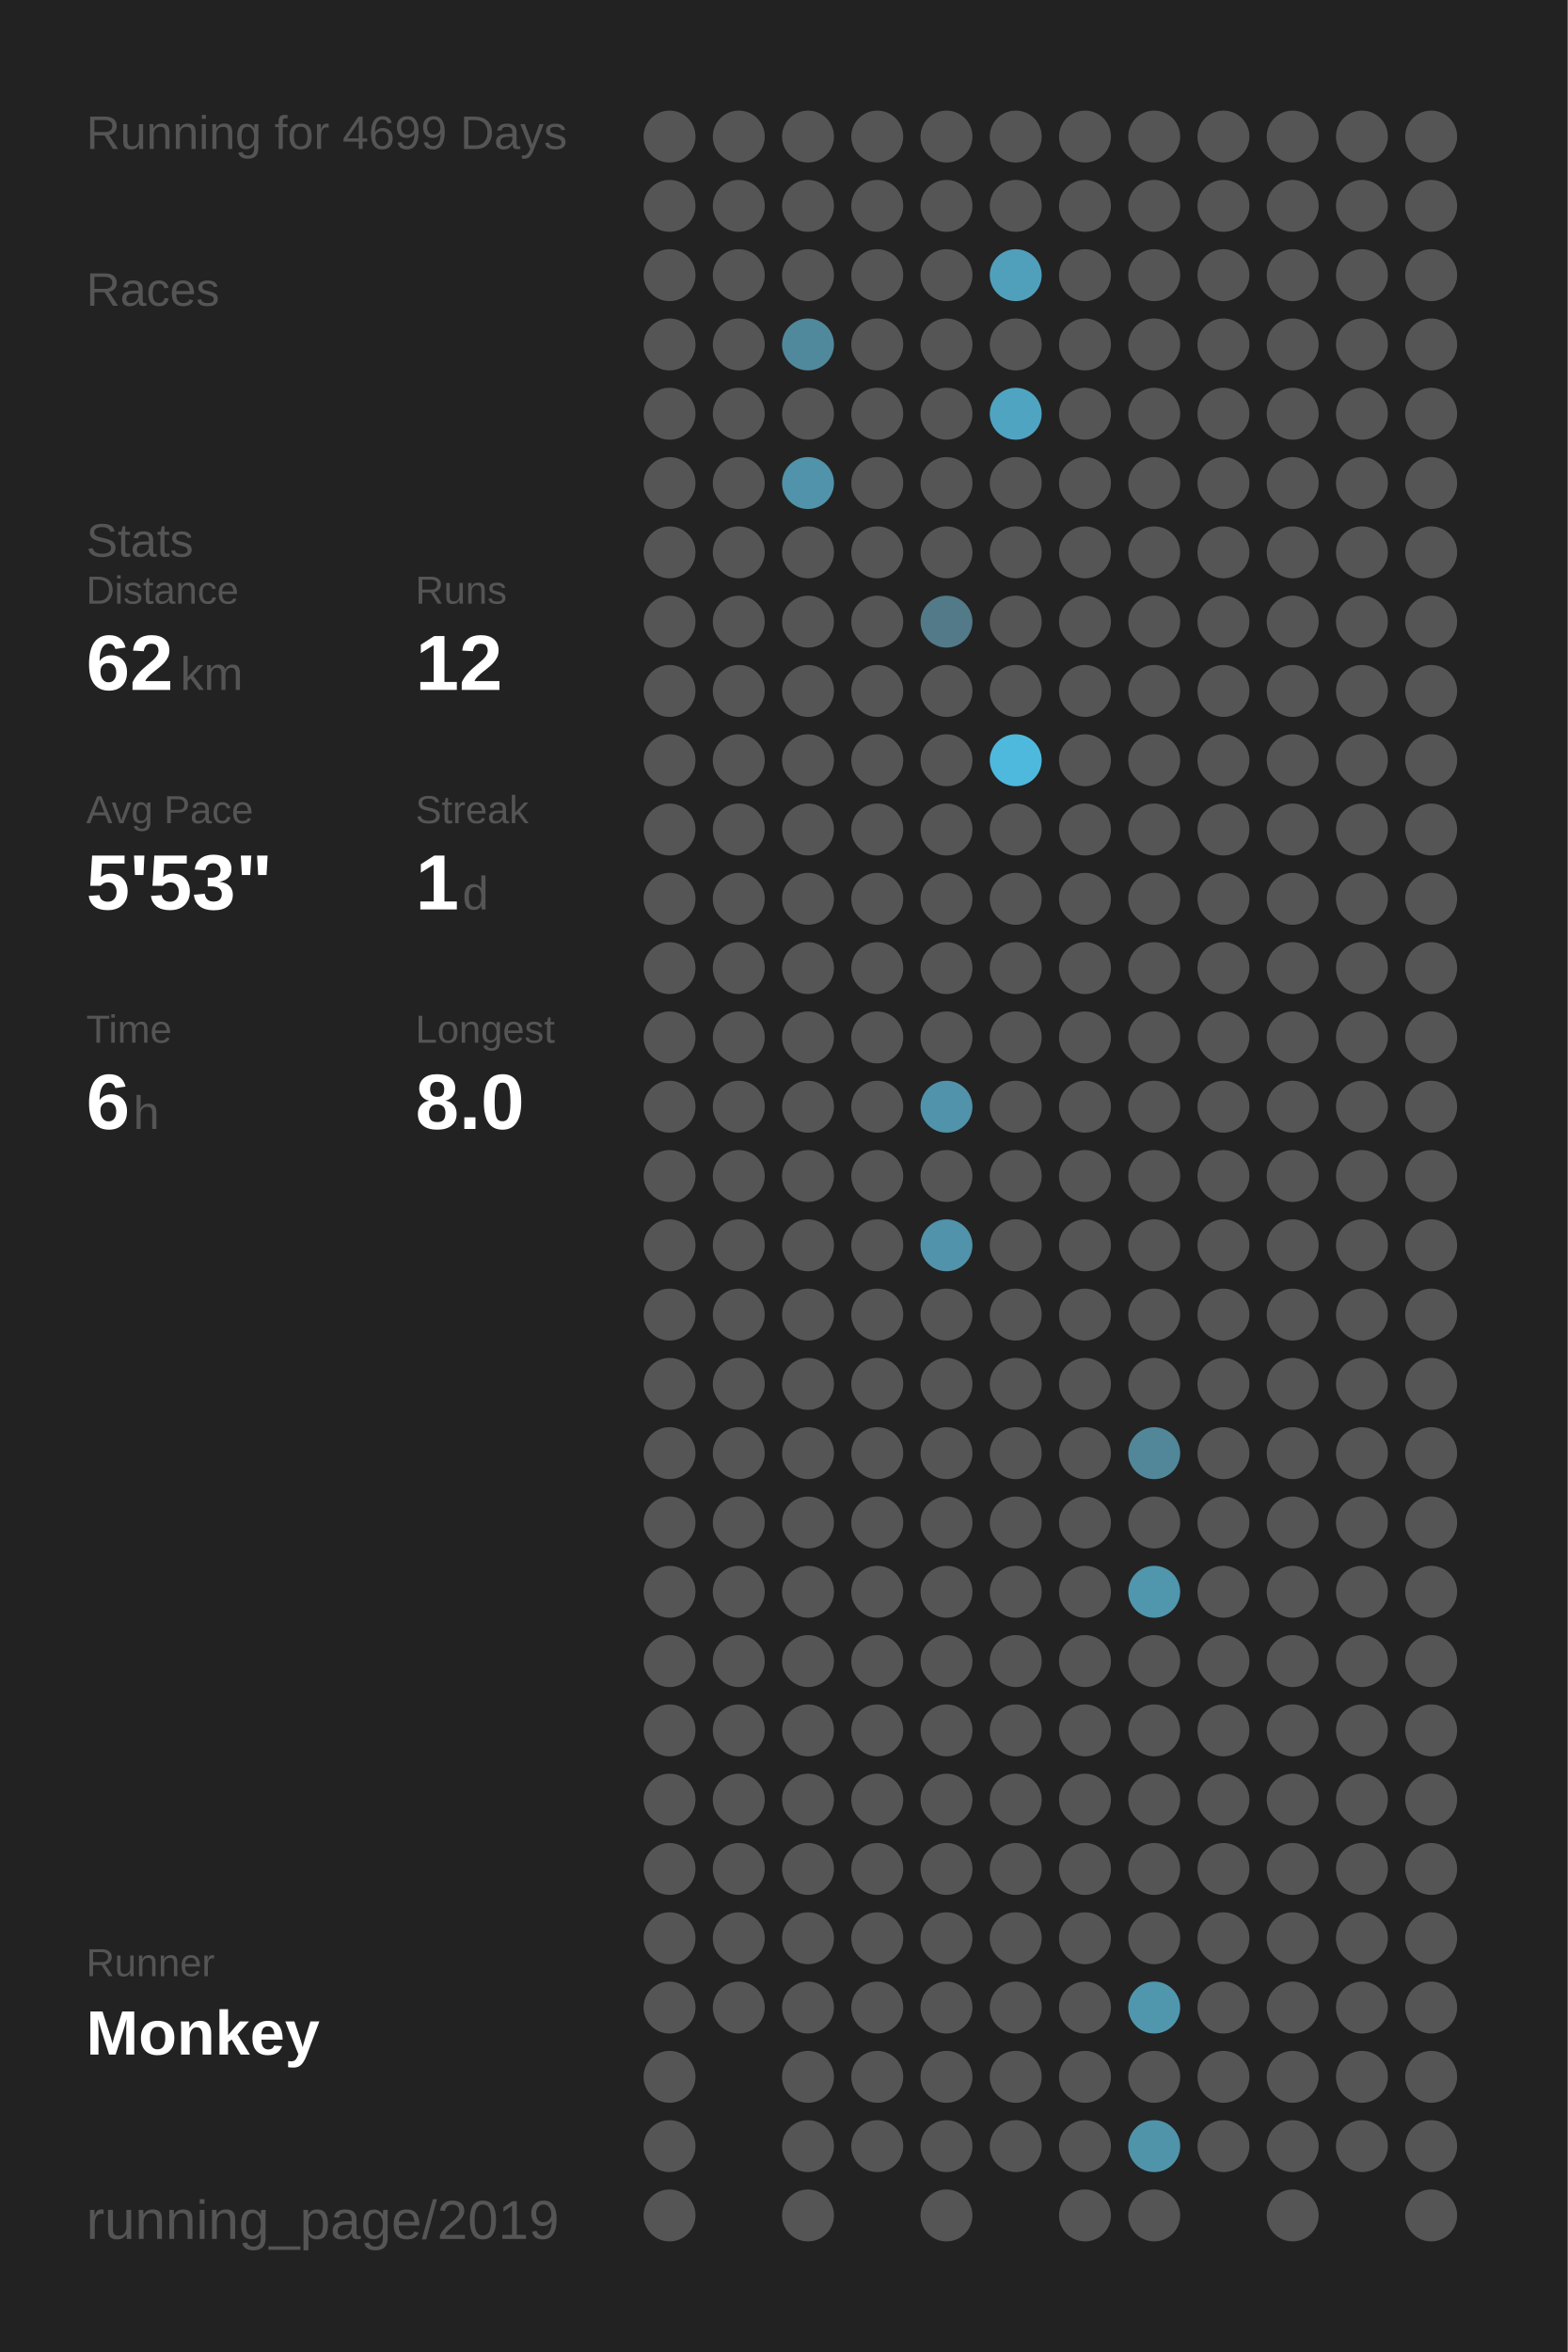
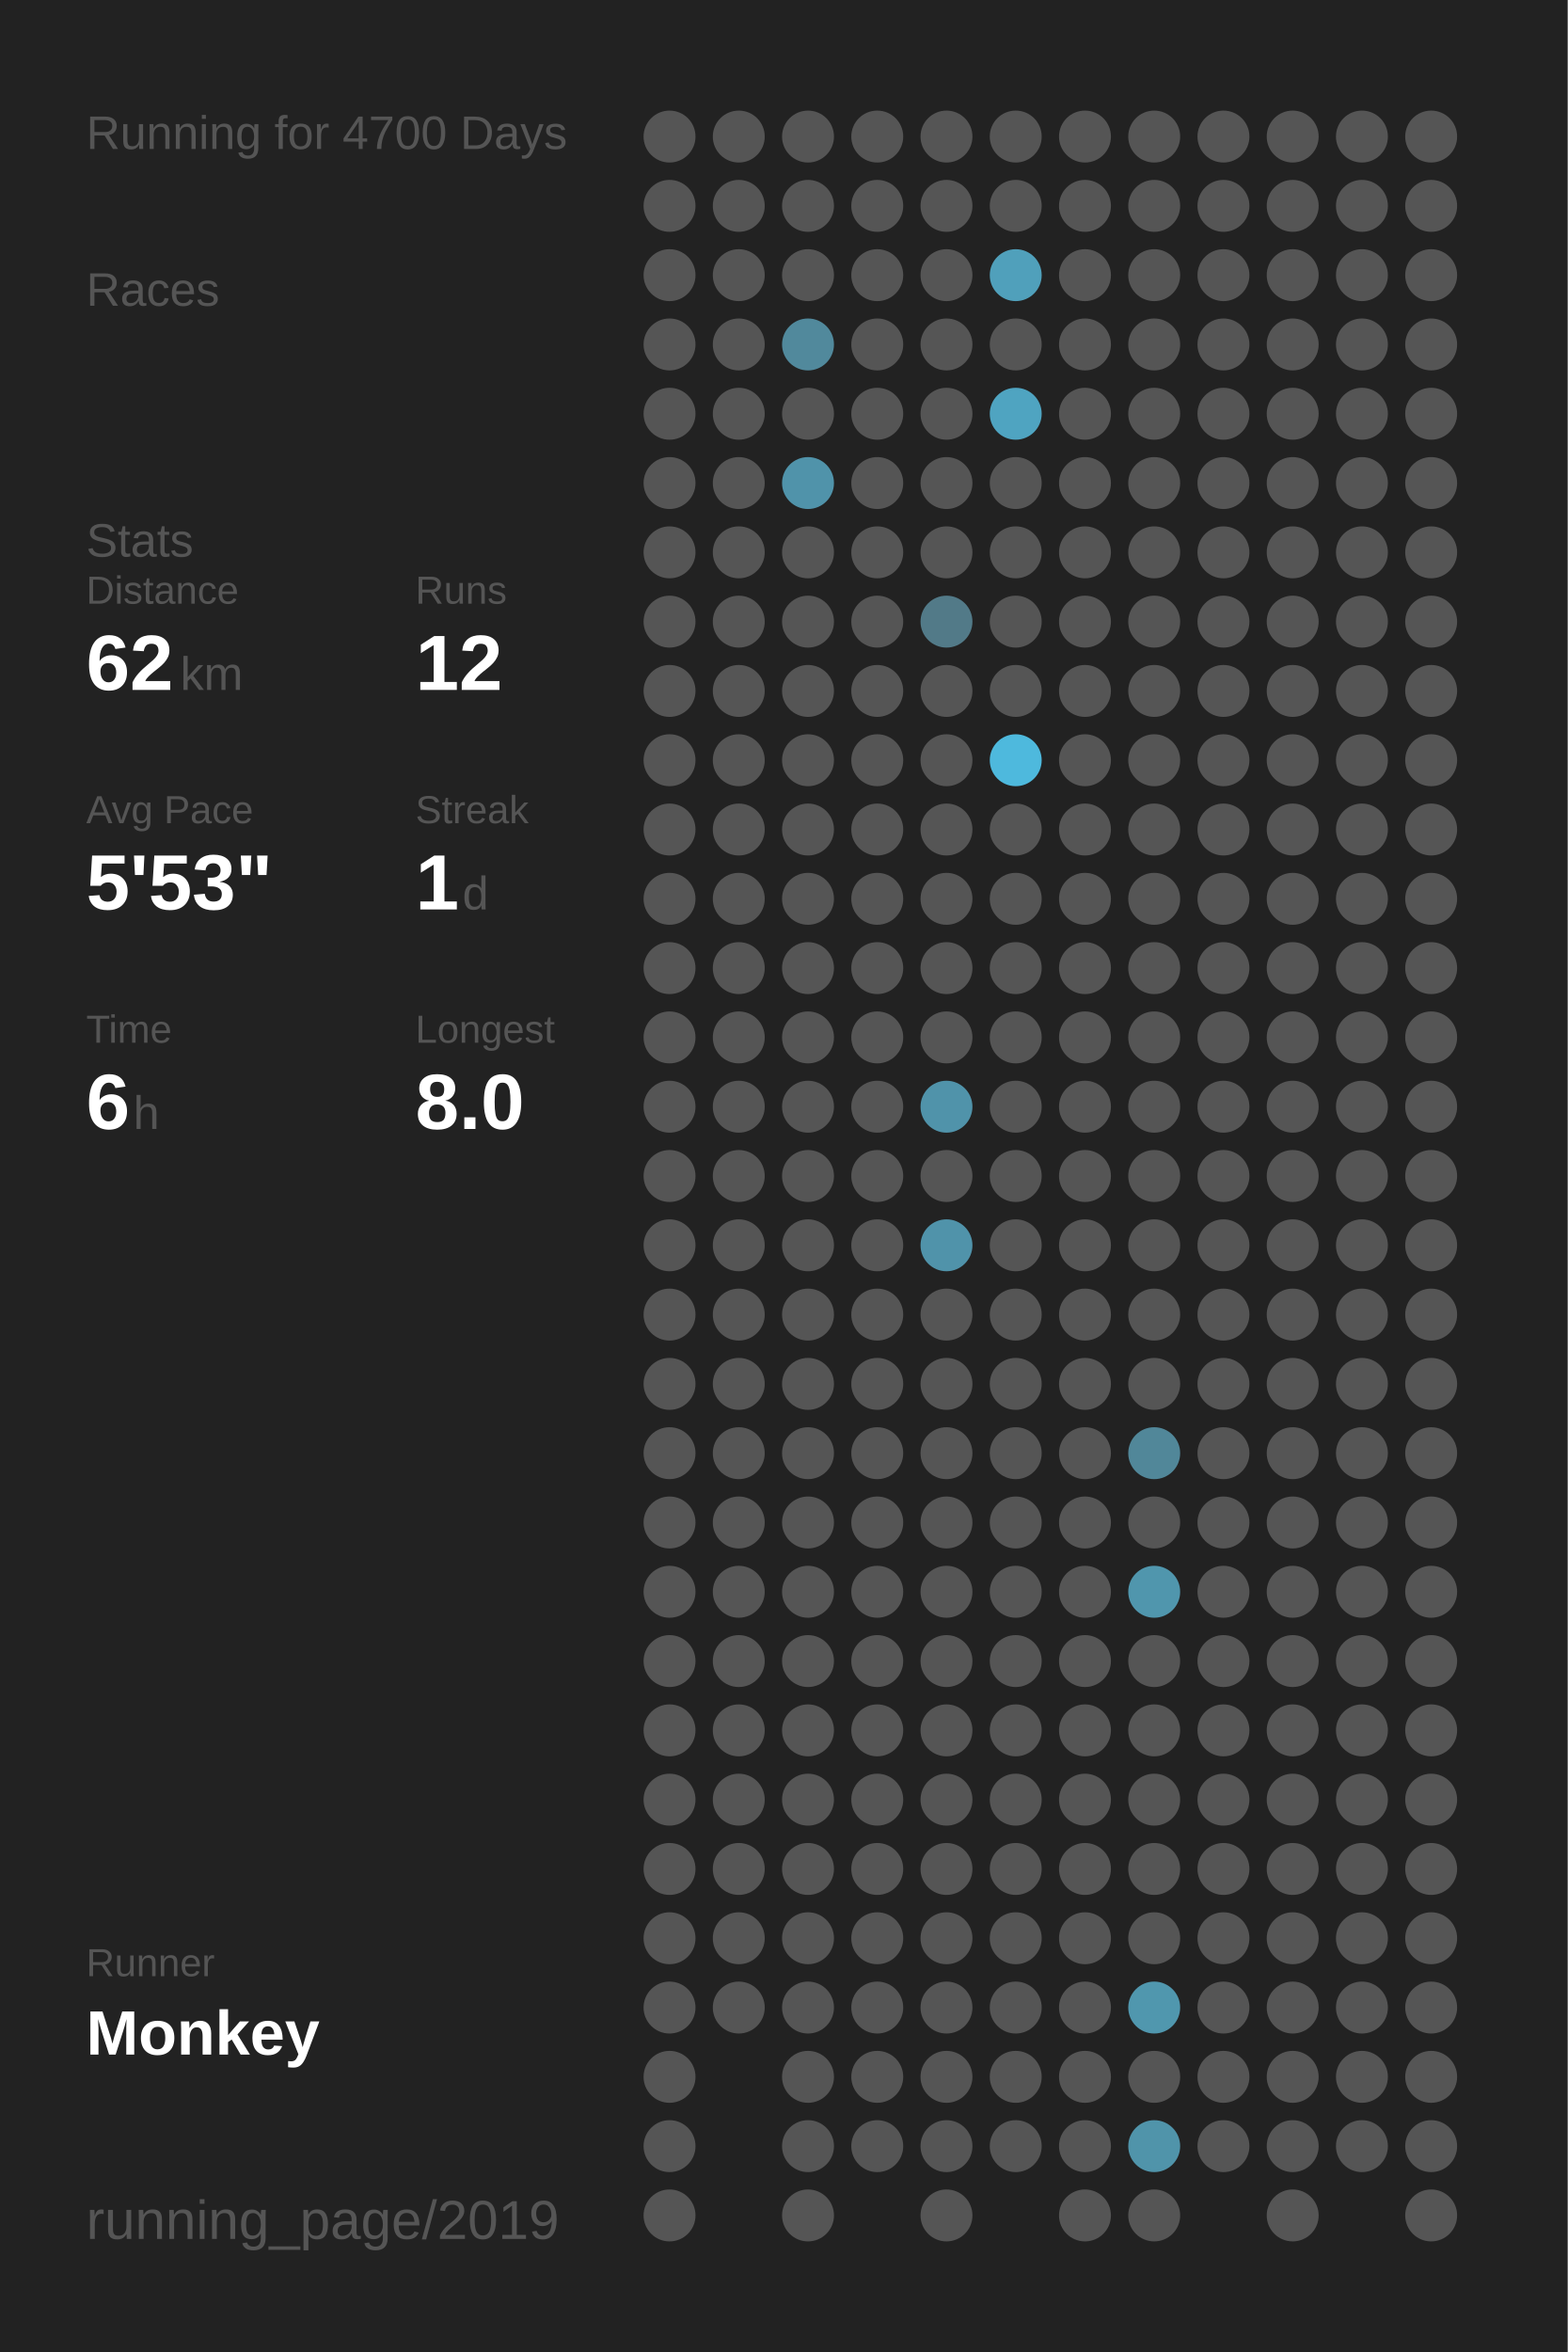
<svg xmlns="http://www.w3.org/2000/svg" baseProfile="full" height="300mm" version="1.1" viewBox="0,0,200,300" width="200mm">
  <defs />
  <rect fill="#222222" height="300" width="200" x="0" y="0" />
-   <text fill="#555555" style="font-size:6px; font-family:Arial;" x="11" y="19">Running for 4699 Days</text>
+   <text fill="#555555" style="font-size:6px; font-family:Arial;" x="11" y="19">Running for 4700 Days</text>
  <text fill="#555555" style="font-size:6px; font-family:Arial;" x="11" y="39">Races</text>
  <text fill="#555555" style="font-size:6px; font-family:Arial;" x="11" y="71">Stats</text>
  <text fill="#555555" style="font-size:5px; font-family:Arial;" x="11" y="77">Distance</text>
  <text fill="#FFFFFF" style="font-size:10px; font-family:Arial; font-weight:bold;" x="11" y="88">62</text>
  <text fill="#555555" style="font-size:6px; font-family:Arial;" x="23" y="88">km</text>
  <text fill="#555555" style="font-size:5px; font-family:Arial;" x="53" y="77">Runs</text>
  <text fill="#FFFFFF" style="font-size:10px; font-family:Arial; font-weight:bold;" x="53" y="88">12</text>
  <text fill="#555555" style="font-size:5px; font-family:Arial;" x="11" y="105">Avg Pace</text>
  <text fill="#FFFFFF" style="font-size:10px; font-family:Arial; font-weight:bold;" x="11" y="116">5'53"</text>
  <text fill="#555555" style="font-size:5px; font-family:Arial;" x="53" y="105">Streak</text>
  <text fill="#FFFFFF" style="font-size:10px; font-family:Arial; font-weight:bold;" x="53" y="116">1</text>
  <text fill="#555555" style="font-size:6px; font-family:Arial;" x="59" y="116">d</text>
  <text fill="#555555" style="font-size:5px; font-family:Arial;" x="11" y="133">Time</text>
  <text fill="#FFFFFF" style="font-size:10px; font-family:Arial; font-weight:bold;" x="11" y="144">6</text>
  <text fill="#555555" style="font-size:6px; font-family:Arial;" x="17" y="144">h</text>
  <text fill="#555555" style="font-size:5px; font-family:Arial;" x="53" y="133">Longest</text>
  <text fill="#FFFFFF" style="font-size:10px; font-family:Arial; font-weight:bold;" x="53" y="144">8.0</text>
  <text fill="#555555" style="font-size:5px; font-family:Arial;" x="11" y="252.065">Runner</text>
  <text fill="#FFFFFF" style="font-size:8px; font-family:Arial; font-weight:bold;" x="11" y="262.065">Monkey</text>
  <text fill="#555555" style="font-size:7px; font-family:Arial;" x="11" y="285.581">running_page/2019</text>
  <circle cx="85.417" cy="17.419" fill="#555555" r="3.312" />
  <circle cx="85.417" cy="26.258" fill="#555555" r="3.312" />
  <circle cx="85.417" cy="35.097" fill="#555555" r="3.312" />
  <circle cx="85.417" cy="43.935" fill="#555555" r="3.312" />
  <circle cx="85.417" cy="52.774" fill="#555555" r="3.312" />
  <circle cx="85.417" cy="61.613" fill="#555555" r="3.312" />
  <circle cx="85.417" cy="70.452" fill="#555555" r="3.312" />
  <circle cx="85.417" cy="79.29" fill="#555555" r="3.312" />
  <circle cx="85.417" cy="88.129" fill="#555555" r="3.312" />
  <circle cx="85.417" cy="96.968" fill="#555555" r="3.312" />
  <circle cx="85.417" cy="105.806" fill="#555555" r="3.312" />
  <circle cx="85.417" cy="114.645" fill="#555555" r="3.312" />
  <circle cx="85.417" cy="123.484" fill="#555555" r="3.312" />
  <circle cx="85.417" cy="132.323" fill="#555555" r="3.312" />
  <circle cx="85.417" cy="141.161" fill="#555555" r="3.312" />
  <circle cx="85.417" cy="150" fill="#555555" r="3.312" />
  <circle cx="85.417" cy="158.839" fill="#555555" r="3.312" />
  <circle cx="85.417" cy="167.677" fill="#555555" r="3.312" />
  <circle cx="85.417" cy="176.516" fill="#555555" r="3.312" />
  <circle cx="85.417" cy="185.355" fill="#555555" r="3.312" />
  <circle cx="85.417" cy="194.194" fill="#555555" r="3.312" />
  <circle cx="85.417" cy="203.032" fill="#555555" r="3.312" />
  <circle cx="85.417" cy="211.871" fill="#555555" r="3.312" />
  <circle cx="85.417" cy="220.71" fill="#555555" r="3.312" />
  <circle cx="85.417" cy="229.548" fill="#555555" r="3.312" />
  <circle cx="85.417" cy="238.387" fill="#555555" r="3.312" />
  <circle cx="85.417" cy="247.226" fill="#555555" r="3.312" />
  <circle cx="85.417" cy="256.065" fill="#555555" r="3.312" />
  <circle cx="85.417" cy="264.903" fill="#555555" r="3.312" />
  <circle cx="85.417" cy="273.742" fill="#555555" r="3.312" />
  <circle cx="85.417" cy="282.581" fill="#555555" r="3.312" />
  <circle cx="94.25" cy="17.419" fill="#555555" r="3.312" />
  <circle cx="94.25" cy="26.258" fill="#555555" r="3.312" />
  <circle cx="94.25" cy="35.097" fill="#555555" r="3.312" />
  <circle cx="94.25" cy="43.935" fill="#555555" r="3.312" />
  <circle cx="94.25" cy="52.774" fill="#555555" r="3.312" />
  <circle cx="94.25" cy="61.613" fill="#555555" r="3.312" />
  <circle cx="94.25" cy="70.452" fill="#555555" r="3.312" />
  <circle cx="94.25" cy="79.29" fill="#555555" r="3.312" />
  <circle cx="94.25" cy="88.129" fill="#555555" r="3.312" />
  <circle cx="94.25" cy="96.968" fill="#555555" r="3.312" />
  <circle cx="94.25" cy="105.806" fill="#555555" r="3.312" />
  <circle cx="94.25" cy="114.645" fill="#555555" r="3.312" />
  <circle cx="94.25" cy="123.484" fill="#555555" r="3.312" />
  <circle cx="94.25" cy="132.323" fill="#555555" r="3.312" />
  <circle cx="94.25" cy="141.161" fill="#555555" r="3.312" />
  <circle cx="94.25" cy="150" fill="#555555" r="3.312" />
  <circle cx="94.25" cy="158.839" fill="#555555" r="3.312" />
  <circle cx="94.25" cy="167.677" fill="#555555" r="3.312" />
  <circle cx="94.25" cy="176.516" fill="#555555" r="3.312" />
  <circle cx="94.25" cy="185.355" fill="#555555" r="3.312" />
  <circle cx="94.25" cy="194.194" fill="#555555" r="3.312" />
  <circle cx="94.25" cy="203.032" fill="#555555" r="3.312" />
  <circle cx="94.25" cy="211.871" fill="#555555" r="3.312" />
  <circle cx="94.25" cy="220.71" fill="#555555" r="3.312" />
  <circle cx="94.25" cy="229.548" fill="#555555" r="3.312" />
  <circle cx="94.25" cy="238.387" fill="#555555" r="3.312" />
  <circle cx="94.25" cy="247.226" fill="#555555" r="3.312" />
  <circle cx="94.25" cy="256.065" fill="#555555" r="3.312" />
  <circle cx="103.083" cy="17.419" fill="#555555" r="3.312" />
  <circle cx="103.083" cy="26.258" fill="#555555" r="3.312" />
  <circle cx="103.083" cy="35.097" fill="#555555" r="3.312" />
  <circle cx="103.083" cy="43.935" fill="#51899c" r="3.312" />
  <circle cx="103.083" cy="52.774" fill="#555555" r="3.312" />
  <circle cx="103.083" cy="61.613" fill="#5093aa" r="3.312" />
  <circle cx="103.083" cy="70.452" fill="#555555" r="3.312" />
  <circle cx="103.083" cy="79.29" fill="#555555" r="3.312" />
  <circle cx="103.083" cy="88.129" fill="#555555" r="3.312" />
  <circle cx="103.083" cy="96.968" fill="#555555" r="3.312" />
  <circle cx="103.083" cy="105.806" fill="#555555" r="3.312" />
  <circle cx="103.083" cy="114.645" fill="#555555" r="3.312" />
  <circle cx="103.083" cy="123.484" fill="#555555" r="3.312" />
  <circle cx="103.083" cy="132.323" fill="#555555" r="3.312" />
  <circle cx="103.083" cy="141.161" fill="#555555" r="3.312" />
  <circle cx="103.083" cy="150" fill="#555555" r="3.312" />
  <circle cx="103.083" cy="158.839" fill="#555555" r="3.312" />
  <circle cx="103.083" cy="167.677" fill="#555555" r="3.312" />
  <circle cx="103.083" cy="176.516" fill="#555555" r="3.312" />
  <circle cx="103.083" cy="185.355" fill="#555555" r="3.312" />
  <circle cx="103.083" cy="194.194" fill="#555555" r="3.312" />
  <circle cx="103.083" cy="203.032" fill="#555555" r="3.312" />
  <circle cx="103.083" cy="211.871" fill="#555555" r="3.312" />
  <circle cx="103.083" cy="220.71" fill="#555555" r="3.312" />
  <circle cx="103.083" cy="229.548" fill="#555555" r="3.312" />
  <circle cx="103.083" cy="238.387" fill="#555555" r="3.312" />
  <circle cx="103.083" cy="247.226" fill="#555555" r="3.312" />
  <circle cx="103.083" cy="256.065" fill="#555555" r="3.312" />
  <circle cx="103.083" cy="264.903" fill="#555555" r="3.312" />
  <circle cx="103.083" cy="273.742" fill="#555555" r="3.312" />
  <circle cx="103.083" cy="282.581" fill="#555555" r="3.312" />
  <circle cx="111.917" cy="17.419" fill="#555555" r="3.312" />
  <circle cx="111.917" cy="26.258" fill="#555555" r="3.312" />
  <circle cx="111.917" cy="35.097" fill="#555555" r="3.312" />
  <circle cx="111.917" cy="43.935" fill="#555555" r="3.312" />
  <circle cx="111.917" cy="52.774" fill="#555555" r="3.312" />
  <circle cx="111.917" cy="61.613" fill="#555555" r="3.312" />
  <circle cx="111.917" cy="70.452" fill="#555555" r="3.312" />
  <circle cx="111.917" cy="79.29" fill="#555555" r="3.312" />
  <circle cx="111.917" cy="88.129" fill="#555555" r="3.312" />
  <circle cx="111.917" cy="96.968" fill="#555555" r="3.312" />
  <circle cx="111.917" cy="105.806" fill="#555555" r="3.312" />
  <circle cx="111.917" cy="114.645" fill="#555555" r="3.312" />
  <circle cx="111.917" cy="123.484" fill="#555555" r="3.312" />
  <circle cx="111.917" cy="132.323" fill="#555555" r="3.312" />
  <circle cx="111.917" cy="141.161" fill="#555555" r="3.312" />
  <circle cx="111.917" cy="150" fill="#555555" r="3.312" />
  <circle cx="111.917" cy="158.839" fill="#555555" r="3.312" />
  <circle cx="111.917" cy="167.677" fill="#555555" r="3.312" />
  <circle cx="111.917" cy="176.516" fill="#555555" r="3.312" />
  <circle cx="111.917" cy="185.355" fill="#555555" r="3.312" />
  <circle cx="111.917" cy="194.194" fill="#555555" r="3.312" />
  <circle cx="111.917" cy="203.032" fill="#555555" r="3.312" />
  <circle cx="111.917" cy="211.871" fill="#555555" r="3.312" />
  <circle cx="111.917" cy="220.71" fill="#555555" r="3.312" />
  <circle cx="111.917" cy="229.548" fill="#555555" r="3.312" />
  <circle cx="111.917" cy="238.387" fill="#555555" r="3.312" />
  <circle cx="111.917" cy="247.226" fill="#555555" r="3.312" />
  <circle cx="111.917" cy="256.065" fill="#555555" r="3.312" />
  <circle cx="111.917" cy="264.903" fill="#555555" r="3.312" />
  <circle cx="111.917" cy="273.742" fill="#555555" r="3.312" />
  <circle cx="120.75" cy="17.419" fill="#555555" r="3.312" />
  <circle cx="120.75" cy="26.258" fill="#555555" r="3.312" />
  <circle cx="120.75" cy="35.097" fill="#555555" r="3.312" />
  <circle cx="120.75" cy="43.935" fill="#555555" r="3.312" />
  <circle cx="120.75" cy="52.774" fill="#555555" r="3.312" />
  <circle cx="120.75" cy="61.613" fill="#555555" r="3.312" />
  <circle cx="120.75" cy="70.452" fill="#555555" r="3.312" />
  <circle cx="120.75" cy="79.29" fill="#527a88" r="3.312" />
  <circle cx="120.75" cy="88.129" fill="#555555" r="3.312" />
  <circle cx="120.75" cy="96.968" fill="#555555" r="3.312" />
  <circle cx="120.75" cy="105.806" fill="#555555" r="3.312" />
  <circle cx="120.75" cy="114.645" fill="#555555" r="3.312" />
  <circle cx="120.75" cy="123.484" fill="#555555" r="3.312" />
  <circle cx="120.75" cy="132.323" fill="#555555" r="3.312" />
  <circle cx="120.75" cy="141.161" fill="#5093aa" r="3.312" />
  <circle cx="120.75" cy="150" fill="#555555" r="3.312" />
  <circle cx="120.75" cy="158.839" fill="#5093aa" r="3.312" />
  <circle cx="120.75" cy="167.677" fill="#555555" r="3.312" />
  <circle cx="120.75" cy="176.516" fill="#555555" r="3.312" />
  <circle cx="120.75" cy="185.355" fill="#555555" r="3.312" />
  <circle cx="120.75" cy="194.194" fill="#555555" r="3.312" />
  <circle cx="120.75" cy="203.032" fill="#555555" r="3.312" />
  <circle cx="120.75" cy="211.871" fill="#555555" r="3.312" />
  <circle cx="120.75" cy="220.71" fill="#555555" r="3.312" />
  <circle cx="120.75" cy="229.548" fill="#555555" r="3.312" />
  <circle cx="120.75" cy="238.387" fill="#555555" r="3.312" />
  <circle cx="120.75" cy="247.226" fill="#555555" r="3.312" />
  <circle cx="120.75" cy="256.065" fill="#555555" r="3.312" />
  <circle cx="120.75" cy="264.903" fill="#555555" r="3.312" />
  <circle cx="120.75" cy="273.742" fill="#555555" r="3.312" />
  <circle cx="120.75" cy="282.581" fill="#555555" r="3.312" />
  <circle cx="129.583" cy="17.419" fill="#555555" r="3.312" />
  <circle cx="129.583" cy="26.258" fill="#555555" r="3.312" />
  <circle cx="129.583" cy="35.097" fill="#50a0bb" r="3.312" />
  <circle cx="129.583" cy="43.935" fill="#555555" r="3.312" />
  <circle cx="129.583" cy="52.774" fill="#4fa4c1" r="3.312" />
  <circle cx="129.583" cy="61.613" fill="#555555" r="3.312" />
  <circle cx="129.583" cy="70.452" fill="#555555" r="3.312" />
  <circle cx="129.583" cy="79.29" fill="#555555" r="3.312" />
  <circle cx="129.583" cy="88.129" fill="#555555" r="3.312" />
  <circle cx="129.583" cy="96.968" fill="#4eb9dd" r="3.312" />
  <circle cx="129.583" cy="105.806" fill="#555555" r="3.312" />
  <circle cx="129.583" cy="114.645" fill="#555555" r="3.312" />
  <circle cx="129.583" cy="123.484" fill="#555555" r="3.312" />
  <circle cx="129.583" cy="132.323" fill="#555555" r="3.312" />
  <circle cx="129.583" cy="141.161" fill="#555555" r="3.312" />
  <circle cx="129.583" cy="150" fill="#555555" r="3.312" />
  <circle cx="129.583" cy="158.839" fill="#555555" r="3.312" />
  <circle cx="129.583" cy="167.677" fill="#555555" r="3.312" />
  <circle cx="129.583" cy="176.516" fill="#555555" r="3.312" />
  <circle cx="129.583" cy="185.355" fill="#555555" r="3.312" />
  <circle cx="129.583" cy="194.194" fill="#555555" r="3.312" />
  <circle cx="129.583" cy="203.032" fill="#555555" r="3.312" />
  <circle cx="129.583" cy="211.871" fill="#555555" r="3.312" />
  <circle cx="129.583" cy="220.71" fill="#555555" r="3.312" />
  <circle cx="129.583" cy="229.548" fill="#555555" r="3.312" />
  <circle cx="129.583" cy="238.387" fill="#555555" r="3.312" />
  <circle cx="129.583" cy="247.226" fill="#555555" r="3.312" />
  <circle cx="129.583" cy="256.065" fill="#555555" r="3.312" />
  <circle cx="129.583" cy="264.903" fill="#555555" r="3.312" />
  <circle cx="129.583" cy="273.742" fill="#555555" r="3.312" />
  <circle cx="138.417" cy="17.419" fill="#555555" r="3.312" />
  <circle cx="138.417" cy="26.258" fill="#555555" r="3.312" />
  <circle cx="138.417" cy="35.097" fill="#555555" r="3.312" />
  <circle cx="138.417" cy="43.935" fill="#555555" r="3.312" />
  <circle cx="138.417" cy="52.774" fill="#555555" r="3.312" />
  <circle cx="138.417" cy="61.613" fill="#555555" r="3.312" />
  <circle cx="138.417" cy="70.452" fill="#555555" r="3.312" />
  <circle cx="138.417" cy="79.29" fill="#555555" r="3.312" />
  <circle cx="138.417" cy="88.129" fill="#555555" r="3.312" />
  <circle cx="138.417" cy="96.968" fill="#555555" r="3.312" />
  <circle cx="138.417" cy="105.806" fill="#555555" r="3.312" />
  <circle cx="138.417" cy="114.645" fill="#555555" r="3.312" />
  <circle cx="138.417" cy="123.484" fill="#555555" r="3.312" />
  <circle cx="138.417" cy="132.323" fill="#555555" r="3.312" />
  <circle cx="138.417" cy="141.161" fill="#555555" r="3.312" />
  <circle cx="138.417" cy="150" fill="#555555" r="3.312" />
  <circle cx="138.417" cy="158.839" fill="#555555" r="3.312" />
  <circle cx="138.417" cy="167.677" fill="#555555" r="3.312" />
  <circle cx="138.417" cy="176.516" fill="#555555" r="3.312" />
  <circle cx="138.417" cy="185.355" fill="#555555" r="3.312" />
  <circle cx="138.417" cy="194.194" fill="#555555" r="3.312" />
  <circle cx="138.417" cy="203.032" fill="#555555" r="3.312" />
  <circle cx="138.417" cy="211.871" fill="#555555" r="3.312" />
  <circle cx="138.417" cy="220.71" fill="#555555" r="3.312" />
  <circle cx="138.417" cy="229.548" fill="#555555" r="3.312" />
  <circle cx="138.417" cy="238.387" fill="#555555" r="3.312" />
  <circle cx="138.417" cy="247.226" fill="#555555" r="3.312" />
  <circle cx="138.417" cy="256.065" fill="#555555" r="3.312" />
  <circle cx="138.417" cy="264.903" fill="#555555" r="3.312" />
  <circle cx="138.417" cy="273.742" fill="#555555" r="3.312" />
  <circle cx="138.417" cy="282.581" fill="#555555" r="3.312" />
  <circle cx="147.25" cy="17.419" fill="#555555" r="3.312" />
  <circle cx="147.25" cy="26.258" fill="#555555" r="3.312" />
  <circle cx="147.25" cy="35.097" fill="#555555" r="3.312" />
  <circle cx="147.25" cy="43.935" fill="#555555" r="3.312" />
  <circle cx="147.25" cy="52.774" fill="#555555" r="3.312" />
  <circle cx="147.25" cy="61.613" fill="#555555" r="3.312" />
  <circle cx="147.25" cy="70.452" fill="#555555" r="3.312" />
  <circle cx="147.25" cy="79.29" fill="#555555" r="3.312" />
  <circle cx="147.25" cy="88.129" fill="#555555" r="3.312" />
  <circle cx="147.25" cy="96.968" fill="#555555" r="3.312" />
  <circle cx="147.25" cy="105.806" fill="#555555" r="3.312" />
  <circle cx="147.25" cy="114.645" fill="#555555" r="3.312" />
  <circle cx="147.25" cy="123.484" fill="#555555" r="3.312" />
  <circle cx="147.25" cy="132.323" fill="#555555" r="3.312" />
  <circle cx="147.25" cy="141.161" fill="#555555" r="3.312" />
  <circle cx="147.25" cy="150" fill="#555555" r="3.312" />
  <circle cx="147.25" cy="158.839" fill="#555555" r="3.312" />
  <circle cx="147.25" cy="167.677" fill="#555555" r="3.312" />
  <circle cx="147.25" cy="176.516" fill="#555555" r="3.312" />
  <circle cx="147.25" cy="185.355" fill="#518799" r="3.312" />
  <circle cx="147.25" cy="194.194" fill="#555555" r="3.312" />
  <circle cx="147.25" cy="203.032" fill="#5096ad" r="3.312" />
  <circle cx="147.25" cy="211.871" fill="#555555" r="3.312" />
  <circle cx="147.25" cy="220.71" fill="#555555" r="3.312" />
  <circle cx="147.25" cy="229.548" fill="#555555" r="3.312" />
  <circle cx="147.25" cy="238.387" fill="#555555" r="3.312" />
  <circle cx="147.25" cy="247.226" fill="#555555" r="3.312" />
  <circle cx="147.25" cy="256.065" fill="#5097ae" r="3.312" />
  <circle cx="147.25" cy="264.903" fill="#555555" r="3.312" />
  <circle cx="147.25" cy="273.742" fill="#5094aa" r="3.312" />
  <circle cx="147.25" cy="282.581" fill="#555555" r="3.312" />
  <circle cx="156.083" cy="17.419" fill="#555555" r="3.312" />
  <circle cx="156.083" cy="26.258" fill="#555555" r="3.312" />
  <circle cx="156.083" cy="35.097" fill="#555555" r="3.312" />
  <circle cx="156.083" cy="43.935" fill="#555555" r="3.312" />
  <circle cx="156.083" cy="52.774" fill="#555555" r="3.312" />
  <circle cx="156.083" cy="61.613" fill="#555555" r="3.312" />
  <circle cx="156.083" cy="70.452" fill="#555555" r="3.312" />
  <circle cx="156.083" cy="79.29" fill="#555555" r="3.312" />
  <circle cx="156.083" cy="88.129" fill="#555555" r="3.312" />
  <circle cx="156.083" cy="96.968" fill="#555555" r="3.312" />
  <circle cx="156.083" cy="105.806" fill="#555555" r="3.312" />
  <circle cx="156.083" cy="114.645" fill="#555555" r="3.312" />
  <circle cx="156.083" cy="123.484" fill="#555555" r="3.312" />
  <circle cx="156.083" cy="132.323" fill="#555555" r="3.312" />
  <circle cx="156.083" cy="141.161" fill="#555555" r="3.312" />
  <circle cx="156.083" cy="150" fill="#555555" r="3.312" />
  <circle cx="156.083" cy="158.839" fill="#555555" r="3.312" />
  <circle cx="156.083" cy="167.677" fill="#555555" r="3.312" />
  <circle cx="156.083" cy="176.516" fill="#555555" r="3.312" />
  <circle cx="156.083" cy="185.355" fill="#555555" r="3.312" />
  <circle cx="156.083" cy="194.194" fill="#555555" r="3.312" />
  <circle cx="156.083" cy="203.032" fill="#555555" r="3.312" />
  <circle cx="156.083" cy="211.871" fill="#555555" r="3.312" />
  <circle cx="156.083" cy="220.71" fill="#555555" r="3.312" />
  <circle cx="156.083" cy="229.548" fill="#555555" r="3.312" />
  <circle cx="156.083" cy="238.387" fill="#555555" r="3.312" />
  <circle cx="156.083" cy="247.226" fill="#555555" r="3.312" />
  <circle cx="156.083" cy="256.065" fill="#555555" r="3.312" />
  <circle cx="156.083" cy="264.903" fill="#555555" r="3.312" />
  <circle cx="156.083" cy="273.742" fill="#555555" r="3.312" />
  <circle cx="164.917" cy="17.419" fill="#555555" r="3.312" />
  <circle cx="164.917" cy="26.258" fill="#555555" r="3.312" />
  <circle cx="164.917" cy="35.097" fill="#555555" r="3.312" />
  <circle cx="164.917" cy="43.935" fill="#555555" r="3.312" />
  <circle cx="164.917" cy="52.774" fill="#555555" r="3.312" />
  <circle cx="164.917" cy="61.613" fill="#555555" r="3.312" />
  <circle cx="164.917" cy="70.452" fill="#555555" r="3.312" />
  <circle cx="164.917" cy="79.29" fill="#555555" r="3.312" />
  <circle cx="164.917" cy="88.129" fill="#555555" r="3.312" />
  <circle cx="164.917" cy="96.968" fill="#555555" r="3.312" />
  <circle cx="164.917" cy="105.806" fill="#555555" r="3.312" />
  <circle cx="164.917" cy="114.645" fill="#555555" r="3.312" />
  <circle cx="164.917" cy="123.484" fill="#555555" r="3.312" />
  <circle cx="164.917" cy="132.323" fill="#555555" r="3.312" />
  <circle cx="164.917" cy="141.161" fill="#555555" r="3.312" />
  <circle cx="164.917" cy="150" fill="#555555" r="3.312" />
  <circle cx="164.917" cy="158.839" fill="#555555" r="3.312" />
  <circle cx="164.917" cy="167.677" fill="#555555" r="3.312" />
  <circle cx="164.917" cy="176.516" fill="#555555" r="3.312" />
  <circle cx="164.917" cy="185.355" fill="#555555" r="3.312" />
  <circle cx="164.917" cy="194.194" fill="#555555" r="3.312" />
  <circle cx="164.917" cy="203.032" fill="#555555" r="3.312" />
  <circle cx="164.917" cy="211.871" fill="#555555" r="3.312" />
  <circle cx="164.917" cy="220.71" fill="#555555" r="3.312" />
  <circle cx="164.917" cy="229.548" fill="#555555" r="3.312" />
  <circle cx="164.917" cy="238.387" fill="#555555" r="3.312" />
  <circle cx="164.917" cy="247.226" fill="#555555" r="3.312" />
  <circle cx="164.917" cy="256.065" fill="#555555" r="3.312" />
  <circle cx="164.917" cy="264.903" fill="#555555" r="3.312" />
  <circle cx="164.917" cy="273.742" fill="#555555" r="3.312" />
  <circle cx="164.917" cy="282.581" fill="#555555" r="3.312" />
  <circle cx="173.75" cy="17.419" fill="#555555" r="3.312" />
  <circle cx="173.75" cy="26.258" fill="#555555" r="3.312" />
  <circle cx="173.75" cy="35.097" fill="#555555" r="3.312" />
  <circle cx="173.75" cy="43.935" fill="#555555" r="3.312" />
  <circle cx="173.75" cy="52.774" fill="#555555" r="3.312" />
  <circle cx="173.75" cy="61.613" fill="#555555" r="3.312" />
  <circle cx="173.75" cy="70.452" fill="#555555" r="3.312" />
  <circle cx="173.75" cy="79.29" fill="#555555" r="3.312" />
  <circle cx="173.75" cy="88.129" fill="#555555" r="3.312" />
  <circle cx="173.75" cy="96.968" fill="#555555" r="3.312" />
  <circle cx="173.75" cy="105.806" fill="#555555" r="3.312" />
  <circle cx="173.75" cy="114.645" fill="#555555" r="3.312" />
  <circle cx="173.75" cy="123.484" fill="#555555" r="3.312" />
  <circle cx="173.75" cy="132.323" fill="#555555" r="3.312" />
  <circle cx="173.75" cy="141.161" fill="#555555" r="3.312" />
  <circle cx="173.75" cy="150" fill="#555555" r="3.312" />
  <circle cx="173.75" cy="158.839" fill="#555555" r="3.312" />
  <circle cx="173.75" cy="167.677" fill="#555555" r="3.312" />
  <circle cx="173.75" cy="176.516" fill="#555555" r="3.312" />
  <circle cx="173.75" cy="185.355" fill="#555555" r="3.312" />
  <circle cx="173.75" cy="194.194" fill="#555555" r="3.312" />
  <circle cx="173.75" cy="203.032" fill="#555555" r="3.312" />
  <circle cx="173.75" cy="211.871" fill="#555555" r="3.312" />
  <circle cx="173.75" cy="220.71" fill="#555555" r="3.312" />
  <circle cx="173.75" cy="229.548" fill="#555555" r="3.312" />
  <circle cx="173.75" cy="238.387" fill="#555555" r="3.312" />
  <circle cx="173.75" cy="247.226" fill="#555555" r="3.312" />
  <circle cx="173.75" cy="256.065" fill="#555555" r="3.312" />
  <circle cx="173.75" cy="264.903" fill="#555555" r="3.312" />
  <circle cx="173.75" cy="273.742" fill="#555555" r="3.312" />
  <circle cx="182.583" cy="17.419" fill="#555555" r="3.312" />
  <circle cx="182.583" cy="26.258" fill="#555555" r="3.312" />
  <circle cx="182.583" cy="35.097" fill="#555555" r="3.312" />
  <circle cx="182.583" cy="43.935" fill="#555555" r="3.312" />
  <circle cx="182.583" cy="52.774" fill="#555555" r="3.312" />
  <circle cx="182.583" cy="61.613" fill="#555555" r="3.312" />
  <circle cx="182.583" cy="70.452" fill="#555555" r="3.312" />
  <circle cx="182.583" cy="79.29" fill="#555555" r="3.312" />
  <circle cx="182.583" cy="88.129" fill="#555555" r="3.312" />
  <circle cx="182.583" cy="96.968" fill="#555555" r="3.312" />
  <circle cx="182.583" cy="105.806" fill="#555555" r="3.312" />
  <circle cx="182.583" cy="114.645" fill="#555555" r="3.312" />
  <circle cx="182.583" cy="123.484" fill="#555555" r="3.312" />
  <circle cx="182.583" cy="132.323" fill="#555555" r="3.312" />
  <circle cx="182.583" cy="141.161" fill="#555555" r="3.312" />
  <circle cx="182.583" cy="150" fill="#555555" r="3.312" />
  <circle cx="182.583" cy="158.839" fill="#555555" r="3.312" />
  <circle cx="182.583" cy="167.677" fill="#555555" r="3.312" />
  <circle cx="182.583" cy="176.516" fill="#555555" r="3.312" />
  <circle cx="182.583" cy="185.355" fill="#555555" r="3.312" />
  <circle cx="182.583" cy="194.194" fill="#555555" r="3.312" />
  <circle cx="182.583" cy="203.032" fill="#555555" r="3.312" />
  <circle cx="182.583" cy="211.871" fill="#555555" r="3.312" />
  <circle cx="182.583" cy="220.71" fill="#555555" r="3.312" />
  <circle cx="182.583" cy="229.548" fill="#555555" r="3.312" />
  <circle cx="182.583" cy="238.387" fill="#555555" r="3.312" />
  <circle cx="182.583" cy="247.226" fill="#555555" r="3.312" />
  <circle cx="182.583" cy="256.065" fill="#555555" r="3.312" />
  <circle cx="182.583" cy="264.903" fill="#555555" r="3.312" />
  <circle cx="182.583" cy="273.742" fill="#555555" r="3.312" />
  <circle cx="182.583" cy="282.581" fill="#555555" r="3.312" />
</svg>
